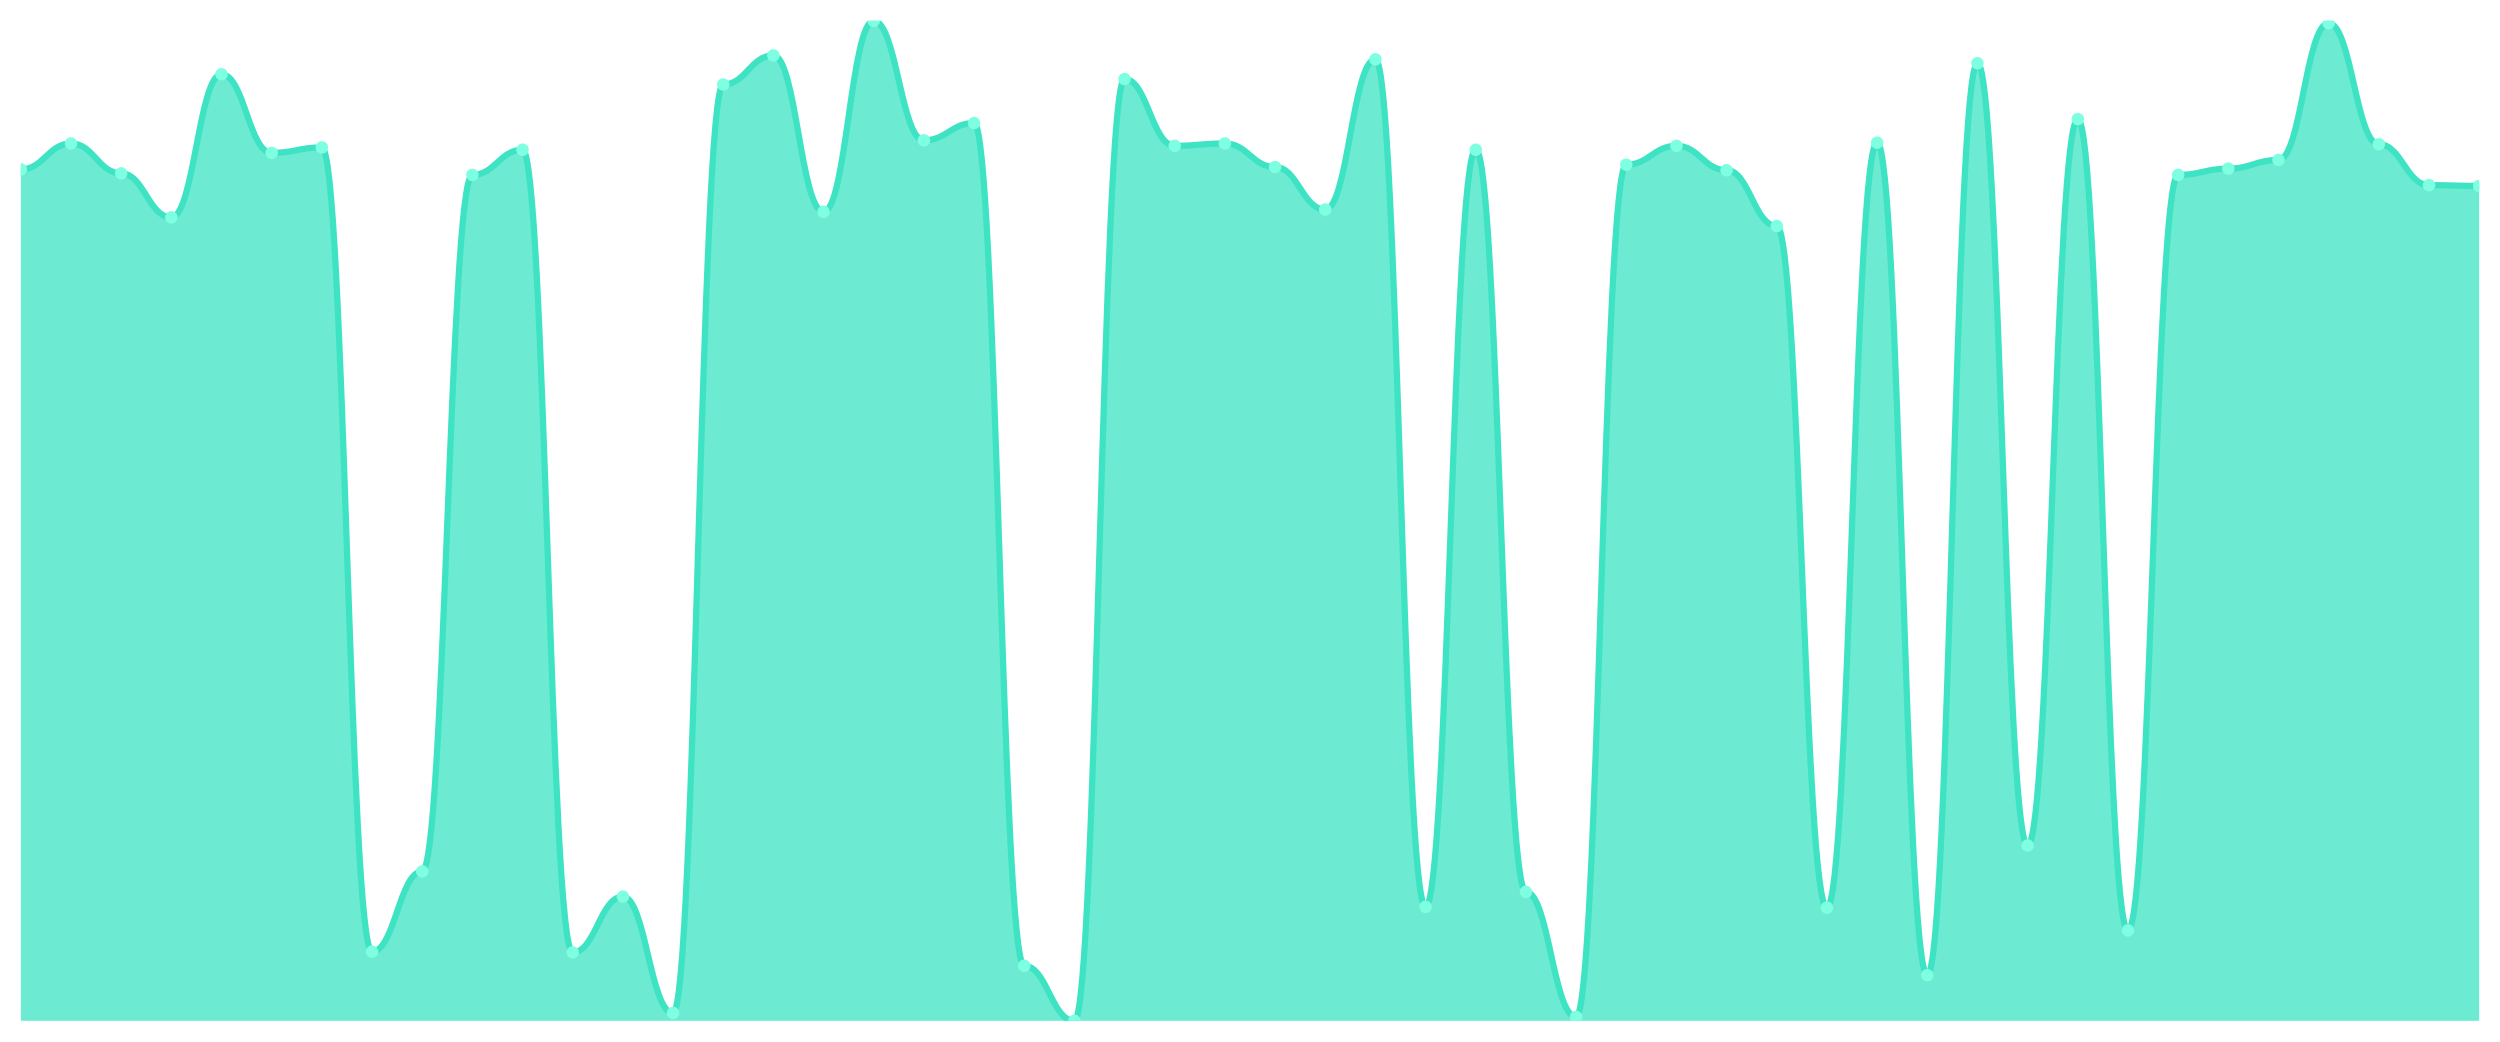
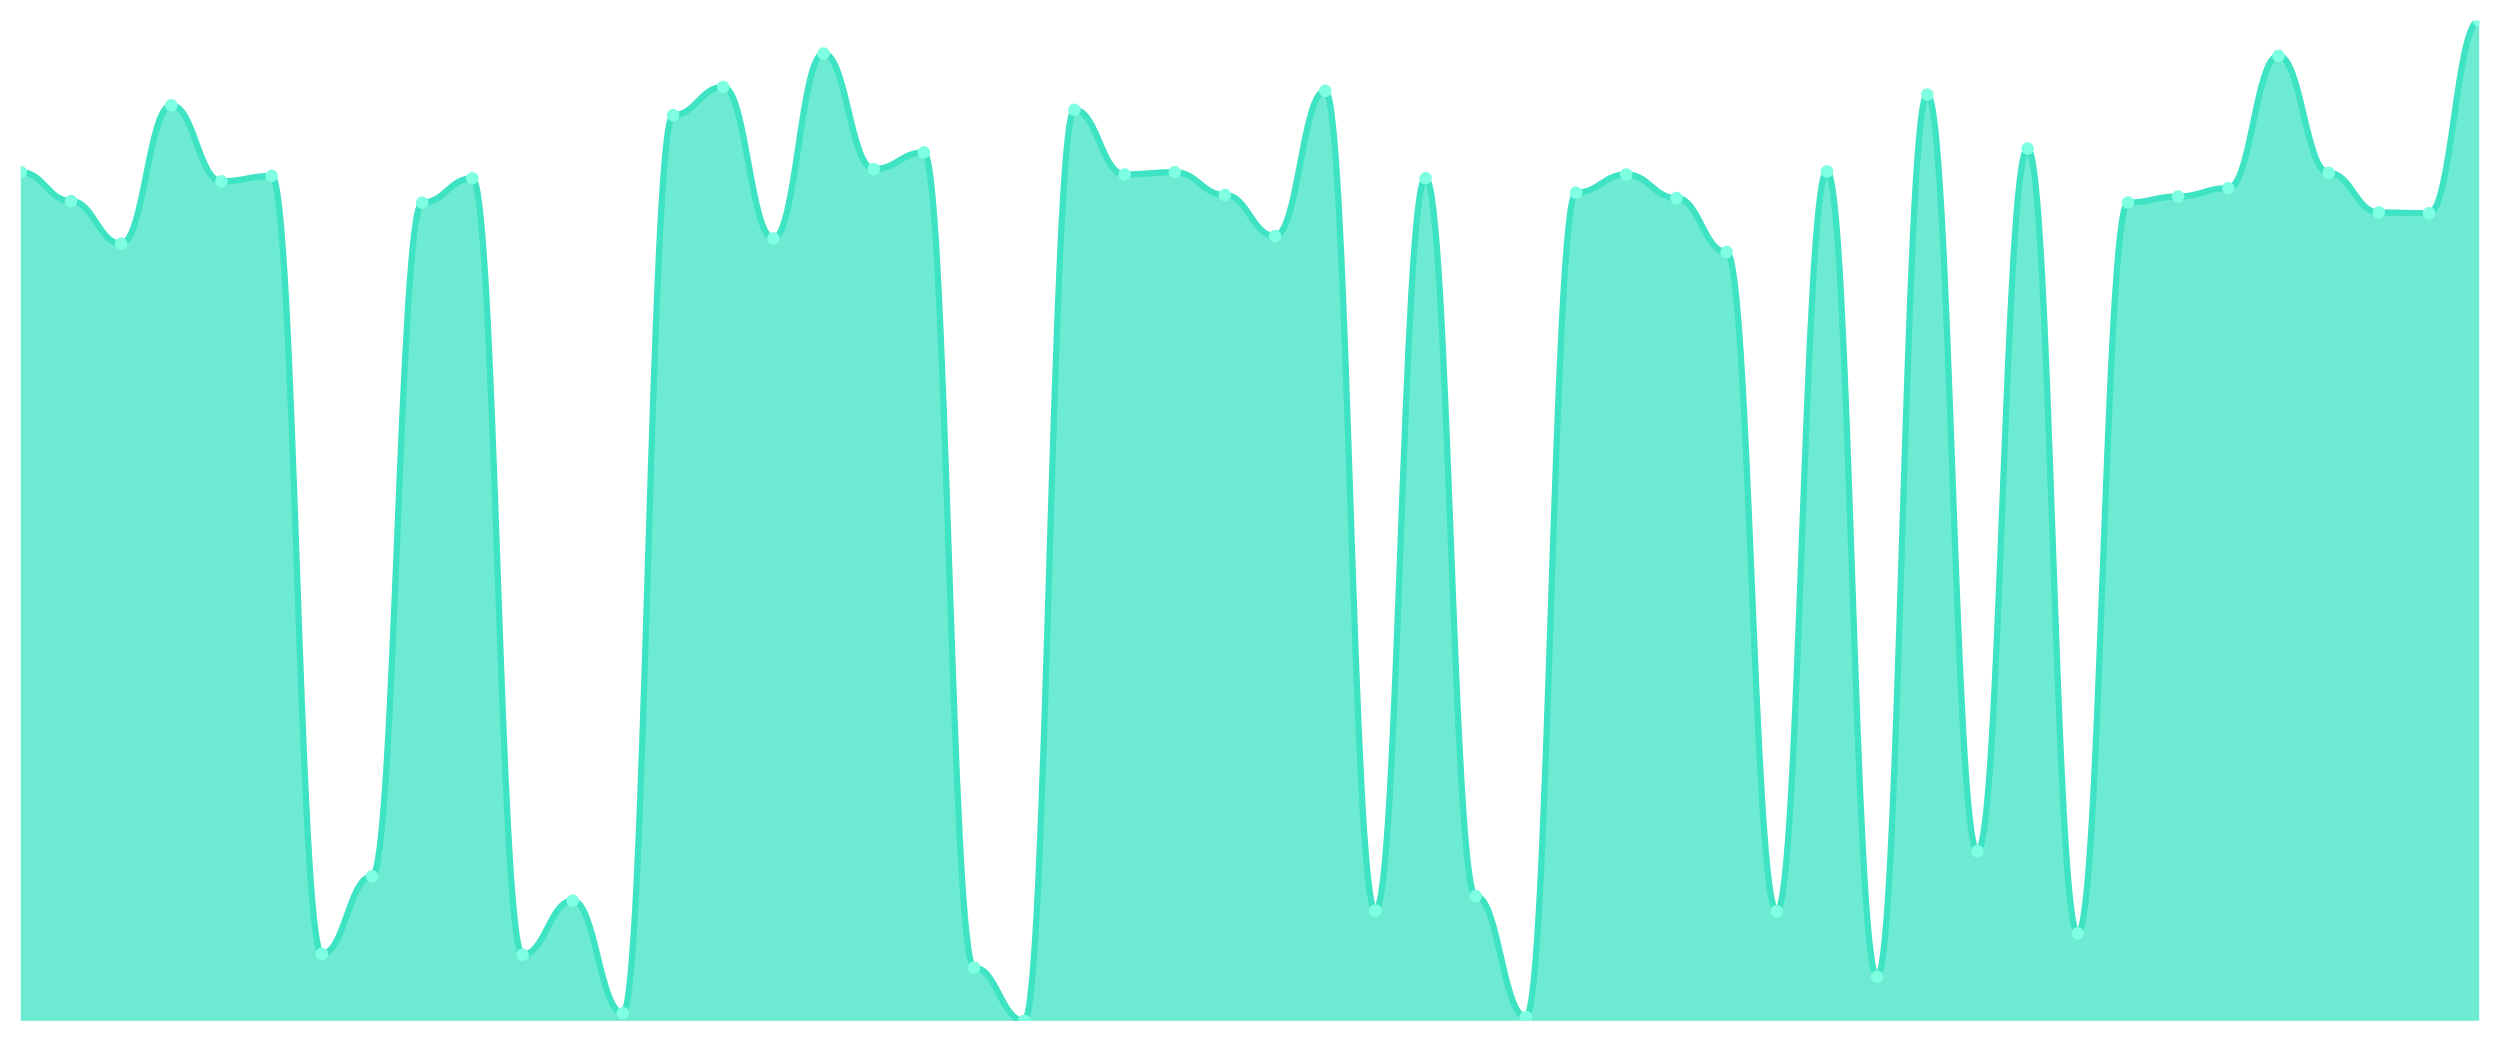
<svg xmlns="http://www.w3.org/2000/svg" viewBox="0 0 1200 500" width="1200" height="500">
  <defs>
    <clipPath id="c">
      <rect x="10" y="10" width="1180" height="480" />
    </clipPath>
  </defs>
  <rect width="1200" height="500" fill="none" />
  <g clip-path="url(#c)">
-     <path d="M 10,490 L 10,81.321 C 20.837,81.321 23.245,68.868 34.082,68.868 C 44.918,68.868 47.327,83.208 58.163,83.208 C 69,83.208 71.408,104.34 82.245,104.34 C 93.082,104.34 95.49,35.66 106.327,35.66 C 117.163,35.66 119.571,73.396 130.408,73.396 C 141.245,73.396 143.653,70.755 154.49,70.755 C 165.327,70.755 167.735,456.792 178.571,456.792 C 189.408,456.792 191.816,418.302 202.653,418.302 C 213.49,418.302 215.898,83.962 226.735,83.962 C 237.571,83.962 239.98,71.887 250.816,71.887 C 261.653,71.887 264.061,457.17 274.898,457.17 C 285.735,457.17 288.143,430.377 298.98,430.377 C 309.816,430.377 312.224,486.226 323.061,486.226 C 333.898,486.226 336.306,40.566 347.143,40.566 C 357.98,40.566 360.388,26.604 371.224,26.604 C 382.061,26.604 384.469,101.698 395.306,101.698 C 406.143,101.698 408.551,10 419.388,10 C 430.224,10 432.633,67.358 443.469,67.358 C 454.306,67.358 456.714,59.057 467.551,59.057 C 478.388,59.057 480.796,463.585 491.633,463.585 C 502.469,463.585 504.878,490 515.714,490 C 526.551,490 528.959,37.925 539.796,37.925 C 550.633,37.925 553.041,70 563.878,70 C 574.714,70 577.122,68.868 587.959,68.868 C 598.796,68.868 601.204,80.189 612.041,80.189 C 622.878,80.189 625.286,100.566 636.122,100.566 C 646.959,100.566 649.367,28.491 660.204,28.491 C 671.041,28.491 673.449,435.283 684.286,435.283 C 695.122,435.283 697.531,71.887 708.367,71.887 C 719.204,71.887 721.612,428.113 732.449,428.113 C 743.286,428.113 745.694,488.113 756.531,488.113 C 767.367,488.113 769.776,79.057 780.612,79.057 C 791.449,79.057 793.857,70 804.694,70 C 815.531,70 817.939,81.698 828.776,81.698 C 839.612,81.698 842.02,108.491 852.857,108.491 C 863.694,108.491 866.102,435.66 876.939,435.66 C 887.776,435.66 890.184,68.491 901.02,68.491 C 911.857,68.491 914.265,468.113 925.102,468.113 C 935.939,468.113 938.347,30.377 949.184,30.377 C 960.02,30.377 962.429,405.849 973.265,405.849 C 984.102,405.849 986.51,57.17 997.347,57.17 C 1008.184,57.17 1010.592,446.604 1021.429,446.604 C 1032.265,446.604 1034.673,83.962 1045.51,83.962 C 1056.347,83.962 1058.755,80.943 1069.592,80.943 C 1080.429,80.943 1082.837,76.792 1093.673,76.792 C 1104.51,76.792 1106.918,11.132 1117.755,11.132 C 1128.592,11.132 1131,69.245 1141.837,69.245 C 1152.673,69.245 1155.082,88.868 1165.918,88.868 C 1176.755,88.868 1179.163,89.245 1190,89.245 L 1190,490 Z" fill="rgba(61,227,195,0.75)" />
-     <path d="M 10,81.321 C 20.837,81.321 23.245,68.868 34.082,68.868 C 44.918,68.868 47.327,83.208 58.163,83.208 C 69,83.208 71.408,104.34 82.245,104.34 C 93.082,104.34 95.49,35.66 106.327,35.66 C 117.163,35.66 119.571,73.396 130.408,73.396 C 141.245,73.396 143.653,70.755 154.49,70.755 C 165.327,70.755 167.735,456.792 178.571,456.792 C 189.408,456.792 191.816,418.302 202.653,418.302 C 213.49,418.302 215.898,83.962 226.735,83.962 C 237.571,83.962 239.98,71.887 250.816,71.887 C 261.653,71.887 264.061,457.17 274.898,457.17 C 285.735,457.17 288.143,430.377 298.98,430.377 C 309.816,430.377 312.224,486.226 323.061,486.226 C 333.898,486.226 336.306,40.566 347.143,40.566 C 357.98,40.566 360.388,26.604 371.224,26.604 C 382.061,26.604 384.469,101.698 395.306,101.698 C 406.143,101.698 408.551,10 419.388,10 C 430.224,10 432.633,67.358 443.469,67.358 C 454.306,67.358 456.714,59.057 467.551,59.057 C 478.388,59.057 480.796,463.585 491.633,463.585 C 502.469,463.585 504.878,490 515.714,490 C 526.551,490 528.959,37.925 539.796,37.925 C 550.633,37.925 553.041,70 563.878,70 C 574.714,70 577.122,68.868 587.959,68.868 C 598.796,68.868 601.204,80.189 612.041,80.189 C 622.878,80.189 625.286,100.566 636.122,100.566 C 646.959,100.566 649.367,28.491 660.204,28.491 C 671.041,28.491 673.449,435.283 684.286,435.283 C 695.122,435.283 697.531,71.887 708.367,71.887 C 719.204,71.887 721.612,428.113 732.449,428.113 C 743.286,428.113 745.694,488.113 756.531,488.113 C 767.367,488.113 769.776,79.057 780.612,79.057 C 791.449,79.057 793.857,70 804.694,70 C 815.531,70 817.939,81.698 828.776,81.698 C 839.612,81.698 842.02,108.491 852.857,108.491 C 863.694,108.491 866.102,435.66 876.939,435.66 C 887.776,435.66 890.184,68.491 901.02,68.491 C 911.857,68.491 914.265,468.113 925.102,468.113 C 935.939,468.113 938.347,30.377 949.184,30.377 C 960.02,30.377 962.429,405.849 973.265,405.849 C 984.102,405.849 986.51,57.17 997.347,57.17 C 1008.184,57.17 1010.592,446.604 1021.429,446.604 C 1032.265,446.604 1034.673,83.962 1045.51,83.962 C 1056.347,83.962 1058.755,80.943 1069.592,80.943 C 1080.429,80.943 1082.837,76.792 1093.673,76.792 C 1104.51,76.792 1106.918,11.132 1117.755,11.132 C 1128.592,11.132 1131,69.245 1141.837,69.245 C 1152.673,69.245 1155.082,88.868 1165.918,88.868 C 1176.755,88.868 1179.163,89.245 1190,89.245" fill="none" stroke="#3de3c3" stroke-width="3" stroke-linecap="round" stroke-linejoin="round" />
-     <circle cx="10" cy="81.321" r="3" fill="#7fffe1" />
-     <circle cx="34.082" cy="68.868" r="3" fill="#7fffe1" />
-     <circle cx="58.163" cy="83.208" r="3" fill="#7fffe1" />
-     <circle cx="82.245" cy="104.34" r="3" fill="#7fffe1" />
-     <circle cx="106.327" cy="35.66" r="3" fill="#7fffe1" />
-     <circle cx="130.408" cy="73.396" r="3" fill="#7fffe1" />
-     <circle cx="154.49" cy="70.755" r="3" fill="#7fffe1" />
-     <circle cx="178.571" cy="456.792" r="3" fill="#7fffe1" />
-     <circle cx="202.653" cy="418.302" r="3" fill="#7fffe1" />
-     <circle cx="226.735" cy="83.962" r="3" fill="#7fffe1" />
-     <circle cx="250.816" cy="71.887" r="3" fill="#7fffe1" />
-     <circle cx="274.898" cy="457.17" r="3" fill="#7fffe1" />
-     <circle cx="298.98" cy="430.377" r="3" fill="#7fffe1" />
-     <circle cx="323.061" cy="486.226" r="3" fill="#7fffe1" />
-     <circle cx="347.143" cy="40.566" r="3" fill="#7fffe1" />
-     <circle cx="371.224" cy="26.604" r="3" fill="#7fffe1" />
-     <circle cx="395.306" cy="101.698" r="3" fill="#7fffe1" />
-     <circle cx="419.388" cy="10" r="3" fill="#7fffe1" />
-     <circle cx="443.469" cy="67.358" r="3" fill="#7fffe1" />
-     <circle cx="467.551" cy="59.057" r="3" fill="#7fffe1" />
-     <circle cx="491.633" cy="463.585" r="3" fill="#7fffe1" />
-     <circle cx="515.714" cy="490" r="3" fill="#7fffe1" />
-     <circle cx="539.796" cy="37.925" r="3" fill="#7fffe1" />
-     <circle cx="563.878" cy="70" r="3" fill="#7fffe1" />
-     <circle cx="587.959" cy="68.868" r="3" fill="#7fffe1" />
-     <circle cx="612.041" cy="80.189" r="3" fill="#7fffe1" />
-     <circle cx="636.122" cy="100.566" r="3" fill="#7fffe1" />
-     <circle cx="660.204" cy="28.491" r="3" fill="#7fffe1" />
-     <circle cx="684.286" cy="435.283" r="3" fill="#7fffe1" />
-     <circle cx="708.367" cy="71.887" r="3" fill="#7fffe1" />
-     <circle cx="732.449" cy="428.113" r="3" fill="#7fffe1" />
-     <circle cx="756.531" cy="488.113" r="3" fill="#7fffe1" />
-     <circle cx="780.612" cy="79.057" r="3" fill="#7fffe1" />
-     <circle cx="804.694" cy="70" r="3" fill="#7fffe1" />
-     <circle cx="828.776" cy="81.698" r="3" fill="#7fffe1" />
-     <circle cx="852.857" cy="108.491" r="3" fill="#7fffe1" />
-     <circle cx="876.939" cy="435.66" r="3" fill="#7fffe1" />
-     <circle cx="901.02" cy="68.491" r="3" fill="#7fffe1" />
-     <circle cx="925.102" cy="468.113" r="3" fill="#7fffe1" />
-     <circle cx="949.184" cy="30.377" r="3" fill="#7fffe1" />
-     <circle cx="973.265" cy="405.849" r="3" fill="#7fffe1" />
-     <circle cx="997.347" cy="57.17" r="3" fill="#7fffe1" />
-     <circle cx="1021.429" cy="446.604" r="3" fill="#7fffe1" />
-     <circle cx="1045.51" cy="83.962" r="3" fill="#7fffe1" />
-     <circle cx="1069.592" cy="80.943" r="3" fill="#7fffe1" />
-     <circle cx="1093.673" cy="76.792" r="3" fill="#7fffe1" />
-     <circle cx="1117.755" cy="11.132" r="3" fill="#7fffe1" />
-     <circle cx="1141.837" cy="69.245" r="3" fill="#7fffe1" />
-     <circle cx="1165.918" cy="88.868" r="3" fill="#7fffe1" />
-     <circle cx="1190" cy="89.245" r="3" fill="#7fffe1" />
+     <path d="M 10,490 L 10,82.639 C 20.837,82.639 23.245,96.51 34.082,96.51 C 44.918,96.51 47.327,116.951 58.163,116.951 C 69,116.951 71.408,50.517 82.245,50.517 C 93.082,50.517 95.49,87.019 106.327,87.019 C 117.163,87.019 119.571,84.464 130.408,84.464 C 141.245,84.464 143.653,457.878 154.49,457.878 C 165.327,457.878 167.735,420.646 178.571,420.646 C 189.408,420.646 191.816,97.24 202.653,97.24 C 213.49,97.24 215.898,85.559 226.735,85.559 C 237.571,85.559 239.98,458.243 250.816,458.243 C 261.653,458.243 264.061,432.327 274.898,432.327 C 285.735,432.327 288.143,486.35 298.98,486.35 C 309.816,486.35 312.224,55.262 323.061,55.262 C 333.898,55.262 336.306,41.757 347.143,41.757 C 357.98,41.757 360.388,114.395 371.224,114.395 C 382.061,114.395 384.469,25.696 395.306,25.696 C 406.143,25.696 408.551,81.179 419.388,81.179 C 430.224,81.179 432.633,73.148 443.469,73.148 C 454.306,73.148 456.714,464.449 467.551,464.449 C 478.388,464.449 480.796,490 491.633,490 C 502.469,490 504.878,52.707 515.714,52.707 C 526.551,52.707 528.959,83.734 539.796,83.734 C 550.633,83.734 553.041,82.639 563.878,82.639 C 574.714,82.639 577.122,93.589 587.959,93.589 C 598.796,93.589 601.204,113.3 612.041,113.3 C 622.878,113.3 625.286,43.582 636.122,43.582 C 646.959,43.582 649.367,437.072 660.204,437.072 C 671.041,437.072 673.449,85.559 684.286,85.559 C 695.122,85.559 697.531,430.137 708.367,430.137 C 719.204,430.137 721.612,488.175 732.449,488.175 C 743.286,488.175 745.694,92.494 756.531,92.494 C 767.367,92.494 769.776,83.734 780.612,83.734 C 791.449,83.734 793.857,95.049 804.694,95.049 C 815.531,95.049 817.939,120.966 828.776,120.966 C 839.612,120.966 842.02,437.437 852.857,437.437 C 863.694,437.437 866.102,82.274 876.939,82.274 C 887.776,82.274 890.184,468.829 901.02,468.829 C 911.857,468.829 914.265,45.407 925.102,45.407 C 935.939,45.407 938.347,408.601 949.184,408.601 C 960.02,408.601 962.429,71.323 973.265,71.323 C 984.102,71.323 986.51,448.023 997.347,448.023 C 1008.184,448.023 1010.592,97.24 1021.429,97.24 C 1032.265,97.24 1034.673,94.319 1045.51,94.319 C 1056.347,94.319 1058.755,90.304 1069.592,90.304 C 1080.429,90.304 1082.837,26.791 1093.673,26.791 C 1104.51,26.791 1106.918,83.004 1117.755,83.004 C 1128.592,83.004 1131,101.985 1141.837,101.985 C 1152.673,101.985 1155.082,102.35 1165.918,102.35 C 1176.755,102.35 1179.163,10 1190,10 L 1190,490 Z" fill="rgba(61,227,195,0.75)" />
+     <path d="M 10,82.639 C 20.837,82.639 23.245,96.51 34.082,96.51 C 44.918,96.51 47.327,116.951 58.163,116.951 C 69,116.951 71.408,50.517 82.245,50.517 C 93.082,50.517 95.49,87.019 106.327,87.019 C 117.163,87.019 119.571,84.464 130.408,84.464 C 141.245,84.464 143.653,457.878 154.49,457.878 C 165.327,457.878 167.735,420.646 178.571,420.646 C 189.408,420.646 191.816,97.24 202.653,97.24 C 213.49,97.24 215.898,85.559 226.735,85.559 C 237.571,85.559 239.98,458.243 250.816,458.243 C 261.653,458.243 264.061,432.327 274.898,432.327 C 285.735,432.327 288.143,486.35 298.98,486.35 C 309.816,486.35 312.224,55.262 323.061,55.262 C 333.898,55.262 336.306,41.757 347.143,41.757 C 357.98,41.757 360.388,114.395 371.224,114.395 C 382.061,114.395 384.469,25.696 395.306,25.696 C 406.143,25.696 408.551,81.179 419.388,81.179 C 430.224,81.179 432.633,73.148 443.469,73.148 C 454.306,73.148 456.714,464.449 467.551,464.449 C 478.388,464.449 480.796,490 491.633,490 C 502.469,490 504.878,52.707 515.714,52.707 C 526.551,52.707 528.959,83.734 539.796,83.734 C 550.633,83.734 553.041,82.639 563.878,82.639 C 574.714,82.639 577.122,93.589 587.959,93.589 C 598.796,93.589 601.204,113.3 612.041,113.3 C 622.878,113.3 625.286,43.582 636.122,43.582 C 646.959,43.582 649.367,437.072 660.204,437.072 C 671.041,437.072 673.449,85.559 684.286,85.559 C 695.122,85.559 697.531,430.137 708.367,430.137 C 719.204,430.137 721.612,488.175 732.449,488.175 C 743.286,488.175 745.694,92.494 756.531,92.494 C 767.367,92.494 769.776,83.734 780.612,83.734 C 791.449,83.734 793.857,95.049 804.694,95.049 C 815.531,95.049 817.939,120.966 828.776,120.966 C 839.612,120.966 842.02,437.437 852.857,437.437 C 863.694,437.437 866.102,82.274 876.939,82.274 C 887.776,82.274 890.184,468.829 901.02,468.829 C 911.857,468.829 914.265,45.407 925.102,45.407 C 935.939,45.407 938.347,408.601 949.184,408.601 C 960.02,408.601 962.429,71.323 973.265,71.323 C 984.102,71.323 986.51,448.023 997.347,448.023 C 1008.184,448.023 1010.592,97.24 1021.429,97.24 C 1032.265,97.24 1034.673,94.319 1045.51,94.319 C 1056.347,94.319 1058.755,90.304 1069.592,90.304 C 1080.429,90.304 1082.837,26.791 1093.673,26.791 C 1104.51,26.791 1106.918,83.004 1117.755,83.004 C 1128.592,83.004 1131,101.985 1141.837,101.985 C 1152.673,101.985 1155.082,102.35 1165.918,102.35 C 1176.755,102.35 1179.163,10 1190,10" fill="none" stroke="#3de3c3" stroke-width="3" stroke-linecap="round" stroke-linejoin="round" />
+     <circle cx="10" cy="82.639" r="3" fill="#7fffe1" />
+     <circle cx="34.082" cy="96.51" r="3" fill="#7fffe1" />
+     <circle cx="58.163" cy="116.951" r="3" fill="#7fffe1" />
+     <circle cx="82.245" cy="50.517" r="3" fill="#7fffe1" />
+     <circle cx="106.327" cy="87.019" r="3" fill="#7fffe1" />
+     <circle cx="130.408" cy="84.464" r="3" fill="#7fffe1" />
+     <circle cx="154.49" cy="457.878" r="3" fill="#7fffe1" />
+     <circle cx="178.571" cy="420.646" r="3" fill="#7fffe1" />
+     <circle cx="202.653" cy="97.24" r="3" fill="#7fffe1" />
+     <circle cx="226.735" cy="85.559" r="3" fill="#7fffe1" />
+     <circle cx="250.816" cy="458.243" r="3" fill="#7fffe1" />
+     <circle cx="274.898" cy="432.327" r="3" fill="#7fffe1" />
+     <circle cx="298.98" cy="486.35" r="3" fill="#7fffe1" />
+     <circle cx="323.061" cy="55.262" r="3" fill="#7fffe1" />
+     <circle cx="347.143" cy="41.757" r="3" fill="#7fffe1" />
+     <circle cx="371.224" cy="114.395" r="3" fill="#7fffe1" />
+     <circle cx="395.306" cy="25.696" r="3" fill="#7fffe1" />
+     <circle cx="419.388" cy="81.179" r="3" fill="#7fffe1" />
+     <circle cx="443.469" cy="73.148" r="3" fill="#7fffe1" />
+     <circle cx="467.551" cy="464.449" r="3" fill="#7fffe1" />
+     <circle cx="491.633" cy="490" r="3" fill="#7fffe1" />
+     <circle cx="515.714" cy="52.707" r="3" fill="#7fffe1" />
+     <circle cx="539.796" cy="83.734" r="3" fill="#7fffe1" />
+     <circle cx="563.878" cy="82.639" r="3" fill="#7fffe1" />
+     <circle cx="587.959" cy="93.589" r="3" fill="#7fffe1" />
+     <circle cx="612.041" cy="113.3" r="3" fill="#7fffe1" />
+     <circle cx="636.122" cy="43.582" r="3" fill="#7fffe1" />
+     <circle cx="660.204" cy="437.072" r="3" fill="#7fffe1" />
+     <circle cx="684.286" cy="85.559" r="3" fill="#7fffe1" />
+     <circle cx="708.367" cy="430.137" r="3" fill="#7fffe1" />
+     <circle cx="732.449" cy="488.175" r="3" fill="#7fffe1" />
+     <circle cx="756.531" cy="92.494" r="3" fill="#7fffe1" />
+     <circle cx="780.612" cy="83.734" r="3" fill="#7fffe1" />
+     <circle cx="804.694" cy="95.049" r="3" fill="#7fffe1" />
+     <circle cx="828.776" cy="120.966" r="3" fill="#7fffe1" />
+     <circle cx="852.857" cy="437.437" r="3" fill="#7fffe1" />
+     <circle cx="876.939" cy="82.274" r="3" fill="#7fffe1" />
+     <circle cx="901.02" cy="468.829" r="3" fill="#7fffe1" />
+     <circle cx="925.102" cy="45.407" r="3" fill="#7fffe1" />
+     <circle cx="949.184" cy="408.601" r="3" fill="#7fffe1" />
+     <circle cx="973.265" cy="71.323" r="3" fill="#7fffe1" />
+     <circle cx="997.347" cy="448.023" r="3" fill="#7fffe1" />
+     <circle cx="1021.429" cy="97.24" r="3" fill="#7fffe1" />
+     <circle cx="1045.51" cy="94.319" r="3" fill="#7fffe1" />
+     <circle cx="1069.592" cy="90.304" r="3" fill="#7fffe1" />
+     <circle cx="1093.673" cy="26.791" r="3" fill="#7fffe1" />
+     <circle cx="1117.755" cy="83.004" r="3" fill="#7fffe1" />
+     <circle cx="1141.837" cy="101.985" r="3" fill="#7fffe1" />
+     <circle cx="1165.918" cy="102.35" r="3" fill="#7fffe1" />
+     <circle cx="1190" cy="10" r="3" fill="#7fffe1" />
  </g>
</svg>
